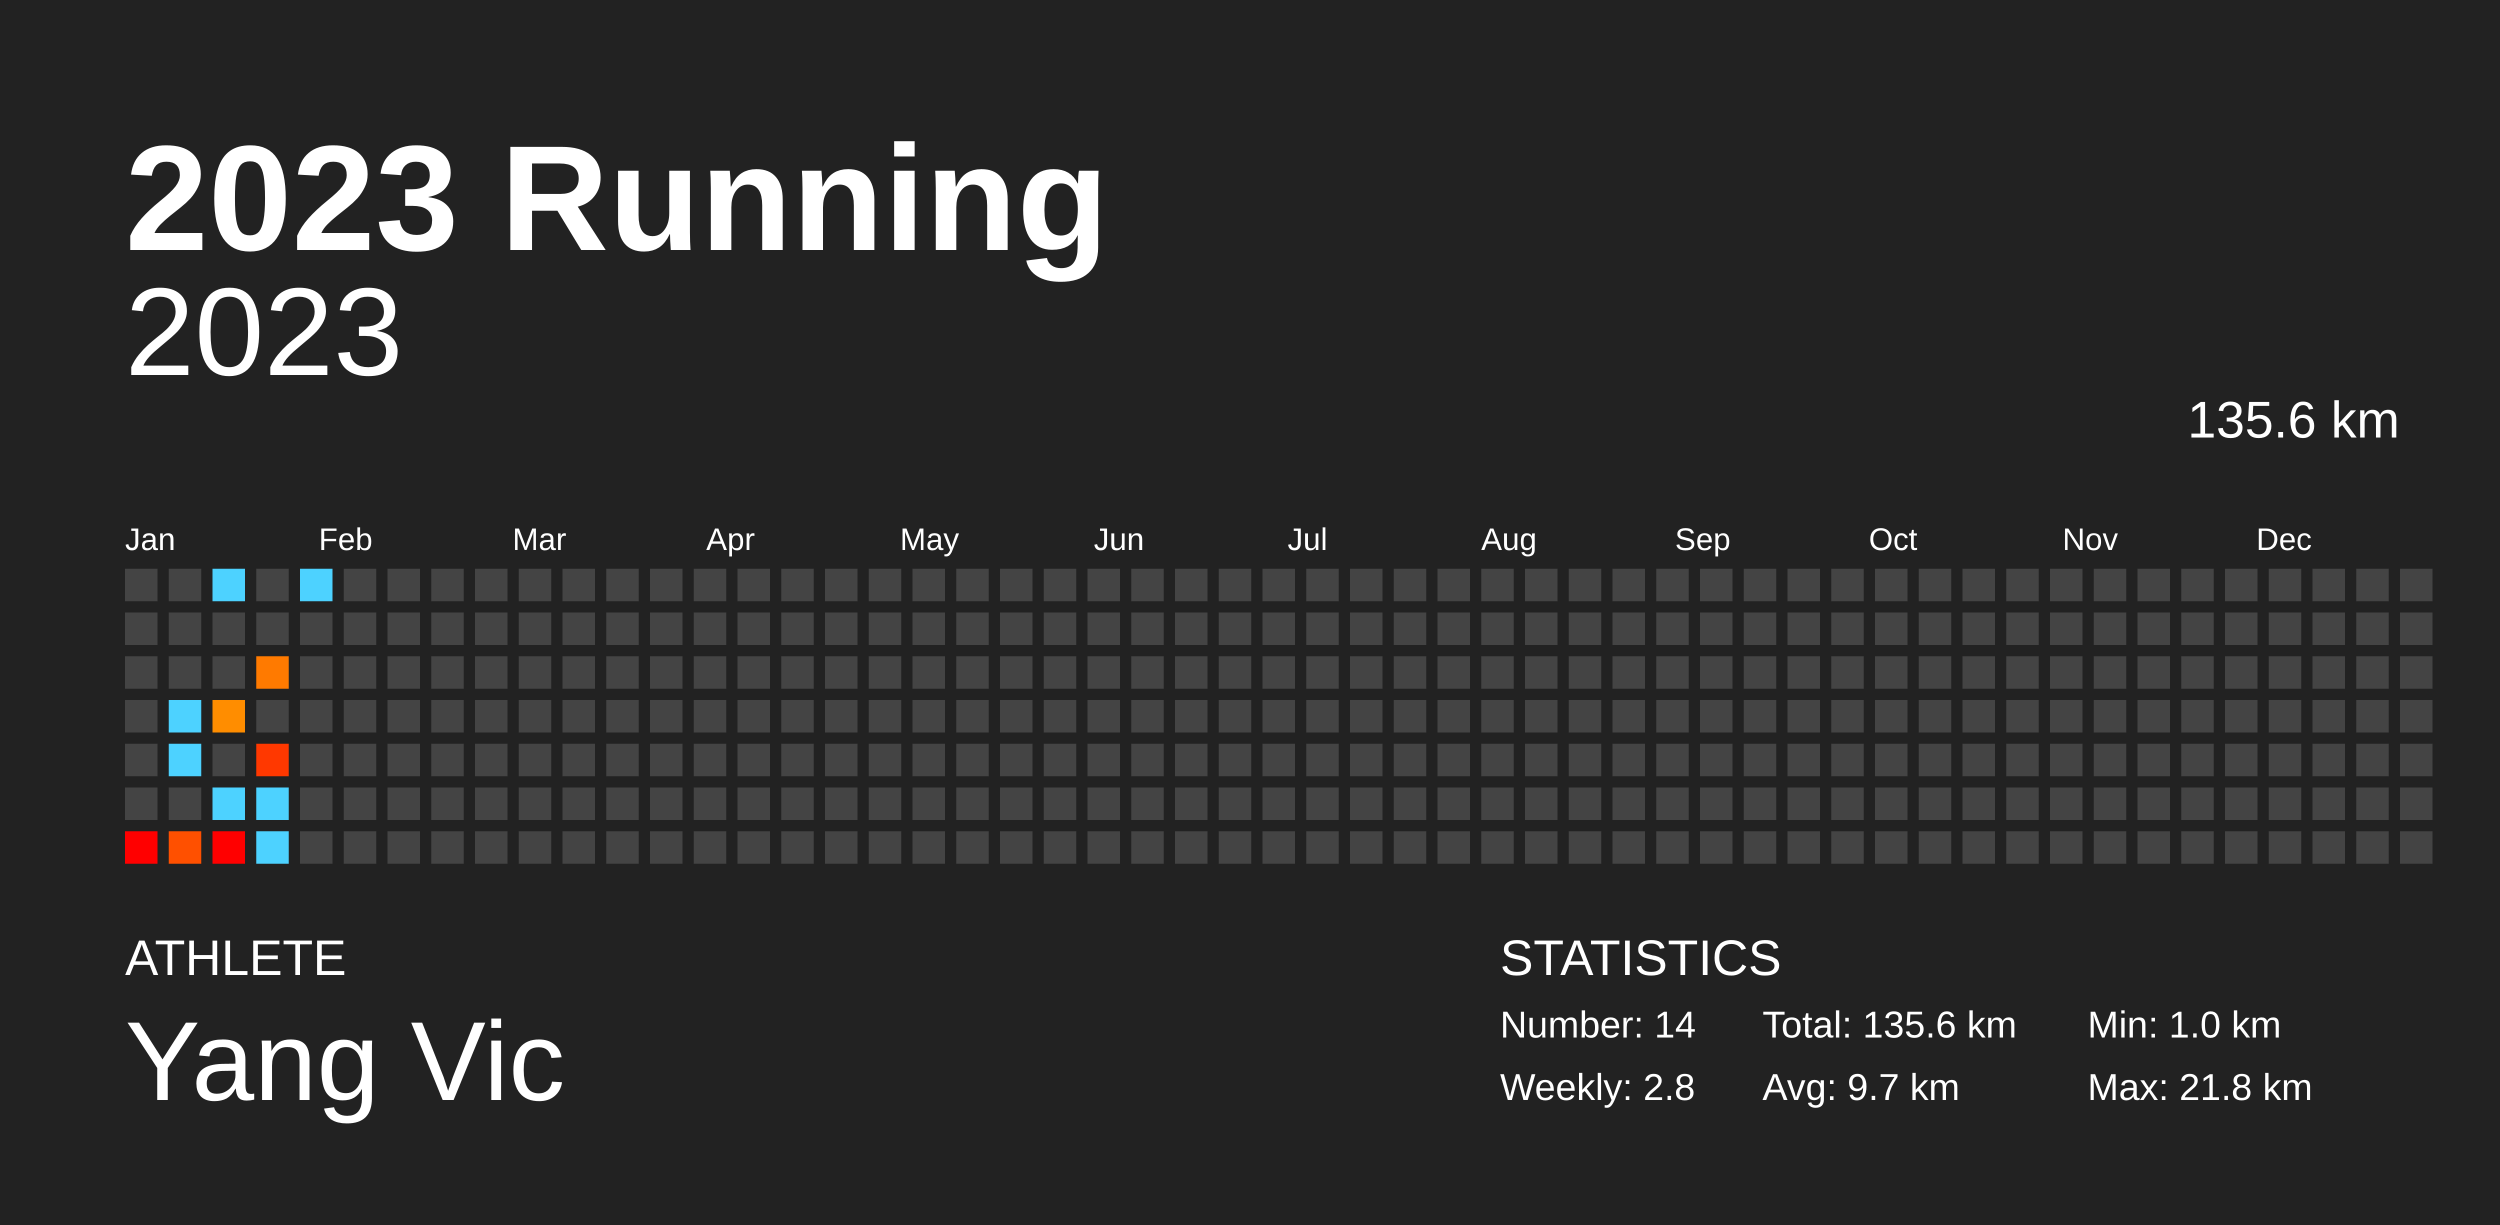
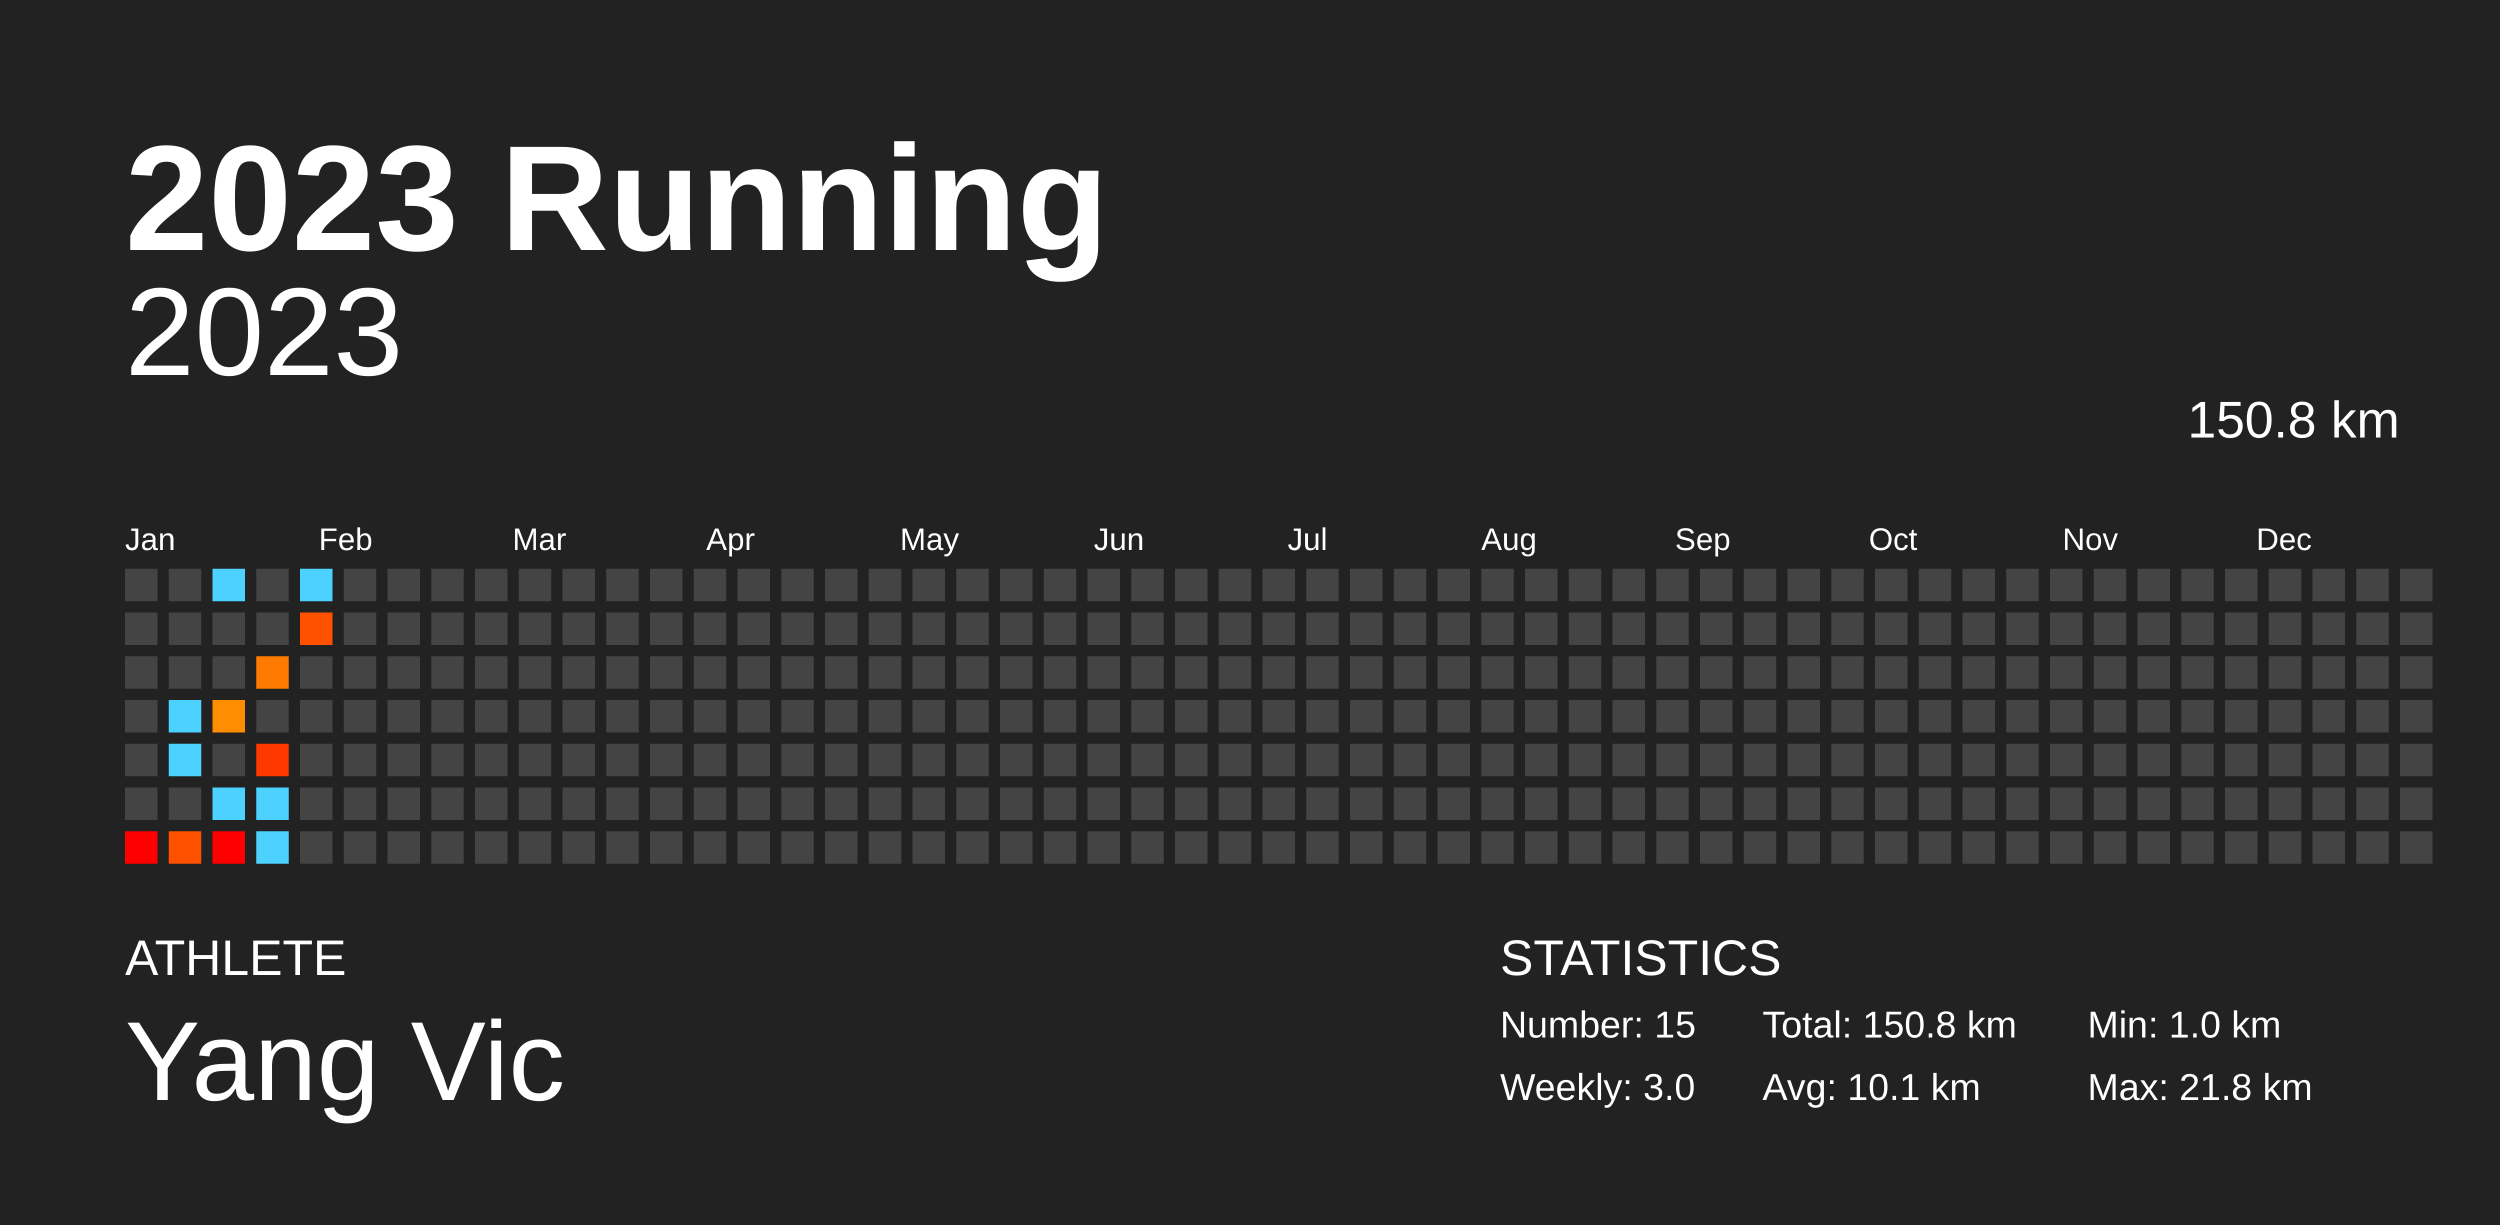
<svg xmlns="http://www.w3.org/2000/svg" baseProfile="full" height="98mm" version="1.1" viewBox="0,0,200,98" width="200mm">
  <defs />
  <rect fill="#222222" height="98" width="200" x="0" y="0" />
  <text fill="#FFFFFF" style="font-size:12px; font-family:Arial; font-weight:bold;" x="10" y="20">2023 Running</text>
  <text fill="#FFFFFF" style="font-size:4px; font-family:Arial" x="10" y="78">ATHLETE</text>
  <text fill="#FFFFFF" style="font-size:9px; font-family:Arial" x="10" y="88">Yang Vic</text>
  <text fill="#FFFFFF" style="font-size:4px; font-family:Arial" x="120" y="78">STATISTICS</text>
-   <text fill="#FFFFFF" style="font-size:3px; font-family:Arial" x="120" y="83">Number: 14</text>
-   <text fill="#FFFFFF" style="font-size:3px; font-family:Arial" x="120" y="88">Weekly: 2.8</text>
-   <text fill="#FFFFFF" style="font-size:3px; font-family:Arial" x="141" y="83">Total: 135.6 km</text>
-   <text fill="#FFFFFF" style="font-size:3px; font-family:Arial" x="141" y="88">Avg: 9.7 km</text>
+   <text fill="#FFFFFF" style="font-size:3px; font-family:Arial" x="120" y="83">Number: 15</text>
+   <text fill="#FFFFFF" style="font-size:3px; font-family:Arial" x="120" y="88">Weekly: 3.0</text>
+   <text fill="#FFFFFF" style="font-size:3px; font-family:Arial" x="141" y="83">Total: 150.8 km</text>
+   <text fill="#FFFFFF" style="font-size:3px; font-family:Arial" x="141" y="88">Avg: 10.1 km</text>
  <text fill="#FFFFFF" style="font-size:3px; font-family:Arial" x="167" y="83">Min: 1.0 km</text>
  <text fill="#FFFFFF" style="font-size:3px; font-family:Arial" x="167" y="88">Max: 21.8 km</text>
  <text alignment-baseline="hanging" fill="#FFFFFF" style="font-size:10.0px; font-family:Arial;" x="10" y="30">2023</text>
-   <text alignment-baseline="hanging" fill="#FFFFFF" style="font-size:4.125px; font-family:Arial;" x="175" y="35">135.6 km</text>
+   <text alignment-baseline="hanging" fill="#FFFFFF" style="font-size:4.125px; font-family:Arial;" x="175" y="35">150.8 km</text>
  <text fill="#FFFFFF" style="font-size:2.5px; font-family:Arial" x="10.0" y="44">Jan</text>
  <text fill="#FFFFFF" style="font-size:2.5px; font-family:Arial" x="25.5" y="44">Feb</text>
  <text fill="#FFFFFF" style="font-size:2.5px; font-family:Arial" x="41.0" y="44">Mar</text>
  <text fill="#FFFFFF" style="font-size:2.5px; font-family:Arial" x="56.5" y="44">Apr</text>
  <text fill="#FFFFFF" style="font-size:2.5px; font-family:Arial" x="72.0" y="44">May</text>
  <text fill="#FFFFFF" style="font-size:2.5px; font-family:Arial" x="87.5" y="44">Jun</text>
  <text fill="#FFFFFF" style="font-size:2.5px; font-family:Arial" x="103.0" y="44">Jul</text>
  <text fill="#FFFFFF" style="font-size:2.5px; font-family:Arial" x="118.5" y="44">Aug</text>
  <text fill="#FFFFFF" style="font-size:2.5px; font-family:Arial" x="134.0" y="44">Sep</text>
  <text fill="#FFFFFF" style="font-size:2.5px; font-family:Arial" x="149.5" y="44">Oct</text>
  <text fill="#FFFFFF" style="font-size:2.5px; font-family:Arial" x="165.0" y="44">Nov</text>
  <text fill="#FFFFFF" style="font-size:2.5px; font-family:Arial" x="180.5" y="44">Dec</text>
  <rect fill="#444444" height="2.6" width="2.6" x="10.0" y="45.5" />
  <rect fill="#444444" height="2.6" width="2.6" x="10.0" y="49.0" />
  <rect fill="#444444" height="2.6" width="2.6" x="10.0" y="52.5" />
  <rect fill="#444444" height="2.6" width="2.6" x="10.0" y="56.0" />
  <rect fill="#444444" height="2.6" width="2.6" x="10.0" y="59.5" />
  <rect fill="#444444" height="2.6" width="2.6" x="10.0" y="63.0" />
  <rect fill="red" height="2.6" width="2.6" x="10.0" y="66.5" />
  <rect fill="#444444" height="2.6" width="2.6" x="13.5" y="45.5" />
  <rect fill="#444444" height="2.6" width="2.6" x="13.5" y="49.0" />
  <rect fill="#444444" height="2.6" width="2.6" x="13.5" y="52.5" />
  <rect fill="#4dd2ff" height="2.6" width="2.6" x="13.5" y="56.0" />
  <rect fill="#4dd2ff" height="2.6" width="2.6" x="13.5" y="59.5" />
  <rect fill="#444444" height="2.6" width="2.6" x="13.5" y="63.0" />
  <rect fill="#ff5000" height="2.6" width="2.6" x="13.5" y="66.5" />
  <rect fill="#4dd2ff" height="2.6" width="2.6" x="17.0" y="45.5" />
  <rect fill="#444444" height="2.6" width="2.6" x="17.0" y="49.0" />
  <rect fill="#444444" height="2.6" width="2.6" x="17.0" y="52.5" />
  <rect fill="#ff8d00" height="2.6" width="2.6" x="17.0" y="56.0" />
  <rect fill="#444444" height="2.6" width="2.6" x="17.0" y="59.5" />
  <rect fill="#4dd2ff" height="2.6" width="2.6" x="17.0" y="63.0" />
  <rect fill="red" height="2.6" width="2.6" x="17.0" y="66.5" />
  <rect fill="#444444" height="2.6" width="2.6" x="20.5" y="45.5" />
  <rect fill="#444444" height="2.6" width="2.6" x="20.5" y="49.0" />
  <rect fill="#ff7a00" height="2.6" width="2.6" x="20.5" y="52.5" />
  <rect fill="#444444" height="2.6" width="2.6" x="20.5" y="56.0" />
  <rect fill="#ff3800" height="2.6" width="2.6" x="20.5" y="59.5" />
  <rect fill="#4dd2ff" height="2.6" width="2.6" x="20.5" y="63.0" />
  <rect fill="#4dd2ff" height="2.6" width="2.6" x="20.5" y="66.5" />
  <rect fill="#4dd2ff" height="2.6" width="2.6" x="24.0" y="45.5" />
-   <rect fill="#444444" height="2.6" width="2.6" x="24.0" y="49.0" />
+   <rect fill="#ff5100" height="2.6" width="2.6" x="24.0" y="49.0" />
  <rect fill="#444444" height="2.6" width="2.6" x="24.0" y="52.5" />
  <rect fill="#444444" height="2.6" width="2.6" x="24.0" y="56.0" />
  <rect fill="#444444" height="2.6" width="2.6" x="24.0" y="59.5" />
  <rect fill="#444444" height="2.6" width="2.6" x="24.0" y="63.0" />
  <rect fill="#444444" height="2.6" width="2.6" x="24.0" y="66.5" />
  <rect fill="#444444" height="2.6" width="2.6" x="27.5" y="45.5" />
  <rect fill="#444444" height="2.6" width="2.6" x="27.5" y="49.0" />
  <rect fill="#444444" height="2.6" width="2.6" x="27.5" y="52.5" />
  <rect fill="#444444" height="2.6" width="2.6" x="27.5" y="56.0" />
  <rect fill="#444444" height="2.6" width="2.6" x="27.5" y="59.5" />
  <rect fill="#444444" height="2.6" width="2.6" x="27.5" y="63.0" />
  <rect fill="#444444" height="2.6" width="2.6" x="27.5" y="66.5" />
  <rect fill="#444444" height="2.6" width="2.6" x="31.0" y="45.5" />
  <rect fill="#444444" height="2.6" width="2.6" x="31.0" y="49.0" />
  <rect fill="#444444" height="2.6" width="2.6" x="31.0" y="52.5" />
  <rect fill="#444444" height="2.6" width="2.6" x="31.0" y="56.0" />
  <rect fill="#444444" height="2.6" width="2.6" x="31.0" y="59.5" />
  <rect fill="#444444" height="2.6" width="2.6" x="31.0" y="63.0" />
  <rect fill="#444444" height="2.6" width="2.6" x="31.0" y="66.5" />
  <rect fill="#444444" height="2.6" width="2.6" x="34.5" y="45.5" />
  <rect fill="#444444" height="2.6" width="2.6" x="34.5" y="49.0" />
  <rect fill="#444444" height="2.6" width="2.6" x="34.5" y="52.5" />
  <rect fill="#444444" height="2.6" width="2.6" x="34.5" y="56.0" />
  <rect fill="#444444" height="2.6" width="2.6" x="34.5" y="59.5" />
  <rect fill="#444444" height="2.6" width="2.6" x="34.5" y="63.0" />
  <rect fill="#444444" height="2.6" width="2.6" x="34.5" y="66.5" />
  <rect fill="#444444" height="2.6" width="2.6" x="38.0" y="45.5" />
  <rect fill="#444444" height="2.6" width="2.6" x="38.0" y="49.0" />
  <rect fill="#444444" height="2.6" width="2.6" x="38.0" y="52.5" />
  <rect fill="#444444" height="2.6" width="2.6" x="38.0" y="56.0" />
  <rect fill="#444444" height="2.6" width="2.6" x="38.0" y="59.5" />
  <rect fill="#444444" height="2.6" width="2.6" x="38.0" y="63.0" />
  <rect fill="#444444" height="2.6" width="2.6" x="38.0" y="66.5" />
  <rect fill="#444444" height="2.6" width="2.6" x="41.5" y="45.5" />
  <rect fill="#444444" height="2.6" width="2.6" x="41.5" y="49.0" />
  <rect fill="#444444" height="2.6" width="2.6" x="41.5" y="52.5" />
  <rect fill="#444444" height="2.6" width="2.6" x="41.5" y="56.0" />
  <rect fill="#444444" height="2.6" width="2.6" x="41.5" y="59.5" />
  <rect fill="#444444" height="2.6" width="2.6" x="41.5" y="63.0" />
  <rect fill="#444444" height="2.6" width="2.6" x="41.5" y="66.5" />
  <rect fill="#444444" height="2.6" width="2.6" x="45.0" y="45.5" />
  <rect fill="#444444" height="2.6" width="2.6" x="45.0" y="49.0" />
  <rect fill="#444444" height="2.6" width="2.6" x="45.0" y="52.5" />
  <rect fill="#444444" height="2.6" width="2.6" x="45.0" y="56.0" />
  <rect fill="#444444" height="2.6" width="2.6" x="45.0" y="59.5" />
  <rect fill="#444444" height="2.6" width="2.6" x="45.0" y="63.0" />
  <rect fill="#444444" height="2.6" width="2.6" x="45.0" y="66.5" />
  <rect fill="#444444" height="2.6" width="2.6" x="48.5" y="45.5" />
  <rect fill="#444444" height="2.6" width="2.6" x="48.5" y="49.0" />
  <rect fill="#444444" height="2.6" width="2.6" x="48.5" y="52.5" />
  <rect fill="#444444" height="2.6" width="2.6" x="48.5" y="56.0" />
  <rect fill="#444444" height="2.6" width="2.6" x="48.5" y="59.5" />
  <rect fill="#444444" height="2.6" width="2.6" x="48.5" y="63.0" />
  <rect fill="#444444" height="2.6" width="2.6" x="48.5" y="66.5" />
  <rect fill="#444444" height="2.6" width="2.6" x="52.0" y="45.5" />
  <rect fill="#444444" height="2.6" width="2.6" x="52.0" y="49.0" />
  <rect fill="#444444" height="2.6" width="2.6" x="52.0" y="52.5" />
  <rect fill="#444444" height="2.6" width="2.6" x="52.0" y="56.0" />
  <rect fill="#444444" height="2.6" width="2.6" x="52.0" y="59.5" />
  <rect fill="#444444" height="2.6" width="2.6" x="52.0" y="63.0" />
  <rect fill="#444444" height="2.6" width="2.6" x="52.0" y="66.5" />
  <rect fill="#444444" height="2.6" width="2.6" x="55.5" y="45.5" />
  <rect fill="#444444" height="2.6" width="2.6" x="55.5" y="49.0" />
  <rect fill="#444444" height="2.6" width="2.6" x="55.5" y="52.5" />
  <rect fill="#444444" height="2.6" width="2.6" x="55.5" y="56.0" />
  <rect fill="#444444" height="2.6" width="2.6" x="55.5" y="59.5" />
  <rect fill="#444444" height="2.6" width="2.6" x="55.5" y="63.0" />
  <rect fill="#444444" height="2.6" width="2.6" x="55.5" y="66.5" />
  <rect fill="#444444" height="2.6" width="2.6" x="59.0" y="45.5" />
  <rect fill="#444444" height="2.6" width="2.6" x="59.0" y="49.0" />
  <rect fill="#444444" height="2.6" width="2.6" x="59.0" y="52.5" />
  <rect fill="#444444" height="2.6" width="2.6" x="59.0" y="56.0" />
  <rect fill="#444444" height="2.6" width="2.6" x="59.0" y="59.5" />
  <rect fill="#444444" height="2.6" width="2.6" x="59.0" y="63.0" />
  <rect fill="#444444" height="2.6" width="2.6" x="59.0" y="66.5" />
  <rect fill="#444444" height="2.6" width="2.6" x="62.5" y="45.5" />
  <rect fill="#444444" height="2.6" width="2.6" x="62.5" y="49.0" />
  <rect fill="#444444" height="2.6" width="2.6" x="62.5" y="52.5" />
  <rect fill="#444444" height="2.6" width="2.6" x="62.5" y="56.0" />
  <rect fill="#444444" height="2.6" width="2.6" x="62.5" y="59.5" />
  <rect fill="#444444" height="2.6" width="2.6" x="62.5" y="63.0" />
  <rect fill="#444444" height="2.6" width="2.6" x="62.5" y="66.5" />
  <rect fill="#444444" height="2.6" width="2.6" x="66.0" y="45.5" />
  <rect fill="#444444" height="2.6" width="2.6" x="66.0" y="49.0" />
  <rect fill="#444444" height="2.6" width="2.6" x="66.0" y="52.5" />
  <rect fill="#444444" height="2.6" width="2.6" x="66.0" y="56.0" />
  <rect fill="#444444" height="2.6" width="2.6" x="66.0" y="59.5" />
  <rect fill="#444444" height="2.6" width="2.6" x="66.0" y="63.0" />
  <rect fill="#444444" height="2.6" width="2.6" x="66.0" y="66.5" />
  <rect fill="#444444" height="2.6" width="2.6" x="69.5" y="45.5" />
  <rect fill="#444444" height="2.6" width="2.6" x="69.5" y="49.0" />
  <rect fill="#444444" height="2.6" width="2.6" x="69.5" y="52.5" />
  <rect fill="#444444" height="2.6" width="2.6" x="69.5" y="56.0" />
  <rect fill="#444444" height="2.6" width="2.6" x="69.5" y="59.5" />
  <rect fill="#444444" height="2.6" width="2.6" x="69.5" y="63.0" />
  <rect fill="#444444" height="2.6" width="2.6" x="69.5" y="66.5" />
  <rect fill="#444444" height="2.6" width="2.6" x="73.0" y="45.5" />
  <rect fill="#444444" height="2.6" width="2.6" x="73.0" y="49.0" />
  <rect fill="#444444" height="2.6" width="2.6" x="73.0" y="52.5" />
  <rect fill="#444444" height="2.6" width="2.6" x="73.0" y="56.0" />
  <rect fill="#444444" height="2.6" width="2.6" x="73.0" y="59.5" />
  <rect fill="#444444" height="2.6" width="2.6" x="73.0" y="63.0" />
  <rect fill="#444444" height="2.6" width="2.6" x="73.0" y="66.5" />
  <rect fill="#444444" height="2.6" width="2.6" x="76.5" y="45.5" />
  <rect fill="#444444" height="2.6" width="2.6" x="76.5" y="49.0" />
  <rect fill="#444444" height="2.6" width="2.6" x="76.5" y="52.5" />
  <rect fill="#444444" height="2.6" width="2.6" x="76.5" y="56.0" />
  <rect fill="#444444" height="2.6" width="2.6" x="76.5" y="59.5" />
  <rect fill="#444444" height="2.6" width="2.6" x="76.5" y="63.0" />
  <rect fill="#444444" height="2.6" width="2.6" x="76.5" y="66.5" />
  <rect fill="#444444" height="2.6" width="2.6" x="80.0" y="45.5" />
  <rect fill="#444444" height="2.6" width="2.6" x="80.0" y="49.0" />
  <rect fill="#444444" height="2.6" width="2.6" x="80.0" y="52.5" />
  <rect fill="#444444" height="2.6" width="2.6" x="80.0" y="56.0" />
  <rect fill="#444444" height="2.6" width="2.6" x="80.0" y="59.5" />
  <rect fill="#444444" height="2.6" width="2.6" x="80.0" y="63.0" />
  <rect fill="#444444" height="2.6" width="2.6" x="80.0" y="66.5" />
  <rect fill="#444444" height="2.6" width="2.6" x="83.5" y="45.5" />
  <rect fill="#444444" height="2.6" width="2.6" x="83.5" y="49.0" />
  <rect fill="#444444" height="2.6" width="2.6" x="83.5" y="52.5" />
  <rect fill="#444444" height="2.6" width="2.6" x="83.5" y="56.0" />
  <rect fill="#444444" height="2.6" width="2.6" x="83.5" y="59.5" />
  <rect fill="#444444" height="2.6" width="2.6" x="83.5" y="63.0" />
  <rect fill="#444444" height="2.6" width="2.6" x="83.5" y="66.5" />
  <rect fill="#444444" height="2.6" width="2.6" x="87.0" y="45.5" />
  <rect fill="#444444" height="2.6" width="2.6" x="87.0" y="49.0" />
  <rect fill="#444444" height="2.6" width="2.6" x="87.0" y="52.5" />
  <rect fill="#444444" height="2.6" width="2.6" x="87.0" y="56.0" />
  <rect fill="#444444" height="2.6" width="2.6" x="87.0" y="59.5" />
  <rect fill="#444444" height="2.6" width="2.6" x="87.0" y="63.0" />
  <rect fill="#444444" height="2.6" width="2.6" x="87.0" y="66.5" />
  <rect fill="#444444" height="2.6" width="2.6" x="90.5" y="45.5" />
  <rect fill="#444444" height="2.6" width="2.6" x="90.5" y="49.0" />
  <rect fill="#444444" height="2.6" width="2.6" x="90.5" y="52.5" />
  <rect fill="#444444" height="2.6" width="2.6" x="90.5" y="56.0" />
  <rect fill="#444444" height="2.6" width="2.6" x="90.5" y="59.5" />
  <rect fill="#444444" height="2.6" width="2.6" x="90.5" y="63.0" />
  <rect fill="#444444" height="2.6" width="2.6" x="90.5" y="66.5" />
  <rect fill="#444444" height="2.6" width="2.6" x="94.0" y="45.5" />
  <rect fill="#444444" height="2.6" width="2.6" x="94.0" y="49.0" />
  <rect fill="#444444" height="2.6" width="2.6" x="94.0" y="52.5" />
  <rect fill="#444444" height="2.6" width="2.6" x="94.0" y="56.0" />
  <rect fill="#444444" height="2.6" width="2.6" x="94.0" y="59.5" />
  <rect fill="#444444" height="2.6" width="2.6" x="94.0" y="63.0" />
  <rect fill="#444444" height="2.6" width="2.6" x="94.0" y="66.5" />
  <rect fill="#444444" height="2.6" width="2.6" x="97.5" y="45.5" />
  <rect fill="#444444" height="2.6" width="2.6" x="97.5" y="49.0" />
  <rect fill="#444444" height="2.6" width="2.6" x="97.5" y="52.5" />
  <rect fill="#444444" height="2.6" width="2.6" x="97.5" y="56.0" />
  <rect fill="#444444" height="2.6" width="2.6" x="97.5" y="59.5" />
  <rect fill="#444444" height="2.6" width="2.6" x="97.5" y="63.0" />
  <rect fill="#444444" height="2.6" width="2.6" x="97.5" y="66.5" />
  <rect fill="#444444" height="2.6" width="2.6" x="101.0" y="45.5" />
  <rect fill="#444444" height="2.6" width="2.6" x="101.0" y="49.0" />
  <rect fill="#444444" height="2.6" width="2.6" x="101.0" y="52.5" />
  <rect fill="#444444" height="2.6" width="2.6" x="101.0" y="56.0" />
  <rect fill="#444444" height="2.6" width="2.6" x="101.0" y="59.5" />
  <rect fill="#444444" height="2.6" width="2.6" x="101.0" y="63.0" />
  <rect fill="#444444" height="2.6" width="2.6" x="101.0" y="66.5" />
  <rect fill="#444444" height="2.6" width="2.6" x="104.5" y="45.5" />
  <rect fill="#444444" height="2.6" width="2.6" x="104.5" y="49.0" />
  <rect fill="#444444" height="2.6" width="2.6" x="104.5" y="52.5" />
  <rect fill="#444444" height="2.6" width="2.6" x="104.5" y="56.0" />
  <rect fill="#444444" height="2.6" width="2.6" x="104.5" y="59.5" />
  <rect fill="#444444" height="2.6" width="2.6" x="104.5" y="63.0" />
  <rect fill="#444444" height="2.6" width="2.6" x="104.5" y="66.5" />
  <rect fill="#444444" height="2.6" width="2.6" x="108.0" y="45.5" />
  <rect fill="#444444" height="2.6" width="2.6" x="108.0" y="49.0" />
  <rect fill="#444444" height="2.6" width="2.6" x="108.0" y="52.5" />
  <rect fill="#444444" height="2.6" width="2.6" x="108.0" y="56.0" />
  <rect fill="#444444" height="2.6" width="2.6" x="108.0" y="59.5" />
  <rect fill="#444444" height="2.6" width="2.6" x="108.0" y="63.0" />
  <rect fill="#444444" height="2.6" width="2.6" x="108.0" y="66.5" />
  <rect fill="#444444" height="2.6" width="2.6" x="111.5" y="45.5" />
  <rect fill="#444444" height="2.6" width="2.6" x="111.5" y="49.0" />
  <rect fill="#444444" height="2.6" width="2.6" x="111.5" y="52.5" />
  <rect fill="#444444" height="2.6" width="2.6" x="111.5" y="56.0" />
  <rect fill="#444444" height="2.6" width="2.6" x="111.5" y="59.5" />
  <rect fill="#444444" height="2.6" width="2.6" x="111.5" y="63.0" />
  <rect fill="#444444" height="2.6" width="2.6" x="111.5" y="66.5" />
  <rect fill="#444444" height="2.6" width="2.6" x="115.0" y="45.5" />
  <rect fill="#444444" height="2.6" width="2.6" x="115.0" y="49.0" />
  <rect fill="#444444" height="2.6" width="2.6" x="115.0" y="52.5" />
  <rect fill="#444444" height="2.6" width="2.6" x="115.0" y="56.0" />
  <rect fill="#444444" height="2.6" width="2.6" x="115.0" y="59.5" />
  <rect fill="#444444" height="2.6" width="2.6" x="115.0" y="63.0" />
  <rect fill="#444444" height="2.6" width="2.6" x="115.0" y="66.5" />
  <rect fill="#444444" height="2.6" width="2.6" x="118.5" y="45.5" />
  <rect fill="#444444" height="2.6" width="2.6" x="118.5" y="49.0" />
  <rect fill="#444444" height="2.6" width="2.6" x="118.5" y="52.5" />
  <rect fill="#444444" height="2.6" width="2.6" x="118.5" y="56.0" />
  <rect fill="#444444" height="2.6" width="2.6" x="118.5" y="59.5" />
  <rect fill="#444444" height="2.6" width="2.6" x="118.5" y="63.0" />
  <rect fill="#444444" height="2.6" width="2.6" x="118.5" y="66.5" />
  <rect fill="#444444" height="2.6" width="2.6" x="122.0" y="45.5" />
  <rect fill="#444444" height="2.6" width="2.6" x="122.0" y="49.0" />
  <rect fill="#444444" height="2.6" width="2.6" x="122.0" y="52.5" />
  <rect fill="#444444" height="2.6" width="2.6" x="122.0" y="56.0" />
  <rect fill="#444444" height="2.6" width="2.6" x="122.0" y="59.5" />
  <rect fill="#444444" height="2.6" width="2.6" x="122.0" y="63.0" />
  <rect fill="#444444" height="2.6" width="2.6" x="122.0" y="66.5" />
  <rect fill="#444444" height="2.6" width="2.6" x="125.5" y="45.5" />
  <rect fill="#444444" height="2.6" width="2.6" x="125.5" y="49.0" />
  <rect fill="#444444" height="2.6" width="2.6" x="125.5" y="52.5" />
  <rect fill="#444444" height="2.6" width="2.6" x="125.5" y="56.0" />
  <rect fill="#444444" height="2.6" width="2.6" x="125.5" y="59.5" />
  <rect fill="#444444" height="2.6" width="2.6" x="125.5" y="63.0" />
  <rect fill="#444444" height="2.6" width="2.6" x="125.5" y="66.5" />
  <rect fill="#444444" height="2.6" width="2.6" x="129.0" y="45.5" />
  <rect fill="#444444" height="2.6" width="2.6" x="129.0" y="49.0" />
  <rect fill="#444444" height="2.6" width="2.6" x="129.0" y="52.5" />
  <rect fill="#444444" height="2.6" width="2.6" x="129.0" y="56.0" />
  <rect fill="#444444" height="2.6" width="2.6" x="129.0" y="59.5" />
  <rect fill="#444444" height="2.6" width="2.6" x="129.0" y="63.0" />
  <rect fill="#444444" height="2.6" width="2.6" x="129.0" y="66.5" />
  <rect fill="#444444" height="2.6" width="2.6" x="132.5" y="45.5" />
  <rect fill="#444444" height="2.6" width="2.6" x="132.5" y="49.0" />
  <rect fill="#444444" height="2.6" width="2.6" x="132.5" y="52.5" />
  <rect fill="#444444" height="2.6" width="2.6" x="132.5" y="56.0" />
  <rect fill="#444444" height="2.6" width="2.6" x="132.5" y="59.5" />
  <rect fill="#444444" height="2.6" width="2.6" x="132.5" y="63.0" />
  <rect fill="#444444" height="2.6" width="2.6" x="132.5" y="66.5" />
  <rect fill="#444444" height="2.6" width="2.6" x="136.0" y="45.5" />
  <rect fill="#444444" height="2.6" width="2.6" x="136.0" y="49.0" />
  <rect fill="#444444" height="2.6" width="2.6" x="136.0" y="52.5" />
  <rect fill="#444444" height="2.6" width="2.6" x="136.0" y="56.0" />
  <rect fill="#444444" height="2.6" width="2.6" x="136.0" y="59.5" />
  <rect fill="#444444" height="2.6" width="2.6" x="136.0" y="63.0" />
  <rect fill="#444444" height="2.6" width="2.6" x="136.0" y="66.5" />
  <rect fill="#444444" height="2.6" width="2.6" x="139.5" y="45.5" />
  <rect fill="#444444" height="2.6" width="2.6" x="139.5" y="49.0" />
  <rect fill="#444444" height="2.6" width="2.6" x="139.5" y="52.5" />
  <rect fill="#444444" height="2.6" width="2.6" x="139.5" y="56.0" />
  <rect fill="#444444" height="2.6" width="2.6" x="139.5" y="59.5" />
  <rect fill="#444444" height="2.6" width="2.6" x="139.5" y="63.0" />
  <rect fill="#444444" height="2.6" width="2.6" x="139.5" y="66.5" />
  <rect fill="#444444" height="2.6" width="2.6" x="143.0" y="45.5" />
  <rect fill="#444444" height="2.6" width="2.6" x="143.0" y="49.0" />
  <rect fill="#444444" height="2.6" width="2.6" x="143.0" y="52.5" />
  <rect fill="#444444" height="2.6" width="2.6" x="143.0" y="56.0" />
  <rect fill="#444444" height="2.6" width="2.6" x="143.0" y="59.5" />
  <rect fill="#444444" height="2.6" width="2.6" x="143.0" y="63.0" />
  <rect fill="#444444" height="2.6" width="2.6" x="143.0" y="66.5" />
  <rect fill="#444444" height="2.6" width="2.6" x="146.5" y="45.5" />
  <rect fill="#444444" height="2.6" width="2.6" x="146.5" y="49.0" />
  <rect fill="#444444" height="2.6" width="2.6" x="146.5" y="52.5" />
  <rect fill="#444444" height="2.6" width="2.6" x="146.5" y="56.0" />
  <rect fill="#444444" height="2.6" width="2.6" x="146.5" y="59.5" />
  <rect fill="#444444" height="2.6" width="2.6" x="146.5" y="63.0" />
  <rect fill="#444444" height="2.6" width="2.6" x="146.5" y="66.5" />
  <rect fill="#444444" height="2.6" width="2.6" x="150.0" y="45.5" />
  <rect fill="#444444" height="2.6" width="2.6" x="150.0" y="49.0" />
  <rect fill="#444444" height="2.6" width="2.6" x="150.0" y="52.5" />
  <rect fill="#444444" height="2.6" width="2.6" x="150.0" y="56.0" />
  <rect fill="#444444" height="2.6" width="2.6" x="150.0" y="59.5" />
  <rect fill="#444444" height="2.6" width="2.6" x="150.0" y="63.0" />
  <rect fill="#444444" height="2.6" width="2.6" x="150.0" y="66.5" />
  <rect fill="#444444" height="2.6" width="2.6" x="153.5" y="45.5" />
  <rect fill="#444444" height="2.6" width="2.6" x="153.5" y="49.0" />
  <rect fill="#444444" height="2.6" width="2.6" x="153.5" y="52.5" />
  <rect fill="#444444" height="2.6" width="2.6" x="153.5" y="56.0" />
  <rect fill="#444444" height="2.6" width="2.6" x="153.5" y="59.5" />
  <rect fill="#444444" height="2.6" width="2.6" x="153.5" y="63.0" />
  <rect fill="#444444" height="2.6" width="2.6" x="153.5" y="66.5" />
  <rect fill="#444444" height="2.6" width="2.6" x="157.0" y="45.5" />
  <rect fill="#444444" height="2.6" width="2.6" x="157.0" y="49.0" />
  <rect fill="#444444" height="2.6" width="2.6" x="157.0" y="52.5" />
  <rect fill="#444444" height="2.6" width="2.6" x="157.0" y="56.0" />
  <rect fill="#444444" height="2.6" width="2.6" x="157.0" y="59.5" />
  <rect fill="#444444" height="2.6" width="2.6" x="157.0" y="63.0" />
  <rect fill="#444444" height="2.6" width="2.6" x="157.0" y="66.5" />
  <rect fill="#444444" height="2.6" width="2.6" x="160.5" y="45.5" />
  <rect fill="#444444" height="2.6" width="2.6" x="160.5" y="49.0" />
  <rect fill="#444444" height="2.6" width="2.6" x="160.5" y="52.5" />
  <rect fill="#444444" height="2.6" width="2.6" x="160.5" y="56.0" />
  <rect fill="#444444" height="2.6" width="2.6" x="160.5" y="59.5" />
  <rect fill="#444444" height="2.6" width="2.6" x="160.5" y="63.0" />
  <rect fill="#444444" height="2.6" width="2.6" x="160.5" y="66.5" />
  <rect fill="#444444" height="2.6" width="2.6" x="164.0" y="45.5" />
  <rect fill="#444444" height="2.6" width="2.6" x="164.0" y="49.0" />
  <rect fill="#444444" height="2.6" width="2.6" x="164.0" y="52.5" />
  <rect fill="#444444" height="2.6" width="2.6" x="164.0" y="56.0" />
  <rect fill="#444444" height="2.6" width="2.6" x="164.0" y="59.5" />
  <rect fill="#444444" height="2.6" width="2.6" x="164.0" y="63.0" />
  <rect fill="#444444" height="2.6" width="2.6" x="164.0" y="66.5" />
  <rect fill="#444444" height="2.6" width="2.6" x="167.5" y="45.5" />
  <rect fill="#444444" height="2.6" width="2.6" x="167.5" y="49.0" />
  <rect fill="#444444" height="2.6" width="2.6" x="167.5" y="52.5" />
  <rect fill="#444444" height="2.6" width="2.6" x="167.5" y="56.0" />
  <rect fill="#444444" height="2.6" width="2.6" x="167.5" y="59.5" />
  <rect fill="#444444" height="2.6" width="2.6" x="167.5" y="63.0" />
  <rect fill="#444444" height="2.6" width="2.6" x="167.5" y="66.5" />
  <rect fill="#444444" height="2.6" width="2.6" x="171.0" y="45.5" />
  <rect fill="#444444" height="2.6" width="2.6" x="171.0" y="49.0" />
  <rect fill="#444444" height="2.6" width="2.6" x="171.0" y="52.5" />
  <rect fill="#444444" height="2.6" width="2.6" x="171.0" y="56.0" />
  <rect fill="#444444" height="2.6" width="2.6" x="171.0" y="59.5" />
  <rect fill="#444444" height="2.6" width="2.6" x="171.0" y="63.0" />
  <rect fill="#444444" height="2.6" width="2.6" x="171.0" y="66.5" />
  <rect fill="#444444" height="2.6" width="2.6" x="174.5" y="45.5" />
  <rect fill="#444444" height="2.6" width="2.6" x="174.5" y="49.0" />
  <rect fill="#444444" height="2.6" width="2.6" x="174.5" y="52.5" />
  <rect fill="#444444" height="2.6" width="2.6" x="174.5" y="56.0" />
  <rect fill="#444444" height="2.6" width="2.6" x="174.5" y="59.5" />
  <rect fill="#444444" height="2.6" width="2.6" x="174.5" y="63.0" />
  <rect fill="#444444" height="2.6" width="2.6" x="174.5" y="66.5" />
  <rect fill="#444444" height="2.6" width="2.6" x="178.0" y="45.5" />
  <rect fill="#444444" height="2.6" width="2.6" x="178.0" y="49.0" />
  <rect fill="#444444" height="2.6" width="2.6" x="178.0" y="52.5" />
  <rect fill="#444444" height="2.6" width="2.6" x="178.0" y="56.0" />
  <rect fill="#444444" height="2.6" width="2.6" x="178.0" y="59.5" />
  <rect fill="#444444" height="2.6" width="2.6" x="178.0" y="63.0" />
  <rect fill="#444444" height="2.6" width="2.6" x="178.0" y="66.5" />
  <rect fill="#444444" height="2.6" width="2.6" x="181.5" y="45.5" />
  <rect fill="#444444" height="2.6" width="2.6" x="181.5" y="49.0" />
  <rect fill="#444444" height="2.6" width="2.6" x="181.5" y="52.5" />
  <rect fill="#444444" height="2.6" width="2.6" x="181.5" y="56.0" />
  <rect fill="#444444" height="2.6" width="2.6" x="181.5" y="59.5" />
  <rect fill="#444444" height="2.6" width="2.6" x="181.5" y="63.0" />
  <rect fill="#444444" height="2.6" width="2.6" x="181.5" y="66.5" />
  <rect fill="#444444" height="2.6" width="2.6" x="185.0" y="45.5" />
  <rect fill="#444444" height="2.6" width="2.6" x="185.0" y="49.0" />
  <rect fill="#444444" height="2.6" width="2.6" x="185.0" y="52.5" />
  <rect fill="#444444" height="2.6" width="2.6" x="185.0" y="56.0" />
  <rect fill="#444444" height="2.6" width="2.6" x="185.0" y="59.5" />
  <rect fill="#444444" height="2.6" width="2.6" x="185.0" y="63.0" />
  <rect fill="#444444" height="2.6" width="2.6" x="185.0" y="66.5" />
  <rect fill="#444444" height="2.6" width="2.6" x="188.5" y="45.5" />
  <rect fill="#444444" height="2.6" width="2.6" x="188.5" y="49.0" />
  <rect fill="#444444" height="2.6" width="2.6" x="188.5" y="52.5" />
  <rect fill="#444444" height="2.6" width="2.6" x="188.5" y="56.0" />
  <rect fill="#444444" height="2.6" width="2.6" x="188.5" y="59.5" />
  <rect fill="#444444" height="2.6" width="2.6" x="188.5" y="63.0" />
  <rect fill="#444444" height="2.6" width="2.6" x="188.5" y="66.5" />
  <rect fill="#444444" height="2.6" width="2.6" x="192.0" y="45.5" />
  <rect fill="#444444" height="2.6" width="2.6" x="192.0" y="49.0" />
  <rect fill="#444444" height="2.6" width="2.6" x="192.0" y="52.5" />
  <rect fill="#444444" height="2.6" width="2.6" x="192.0" y="56.0" />
  <rect fill="#444444" height="2.6" width="2.6" x="192.0" y="59.5" />
  <rect fill="#444444" height="2.6" width="2.6" x="192.0" y="63.0" />
  <rect fill="#444444" height="2.6" width="2.6" x="192.0" y="66.5" />
</svg>
